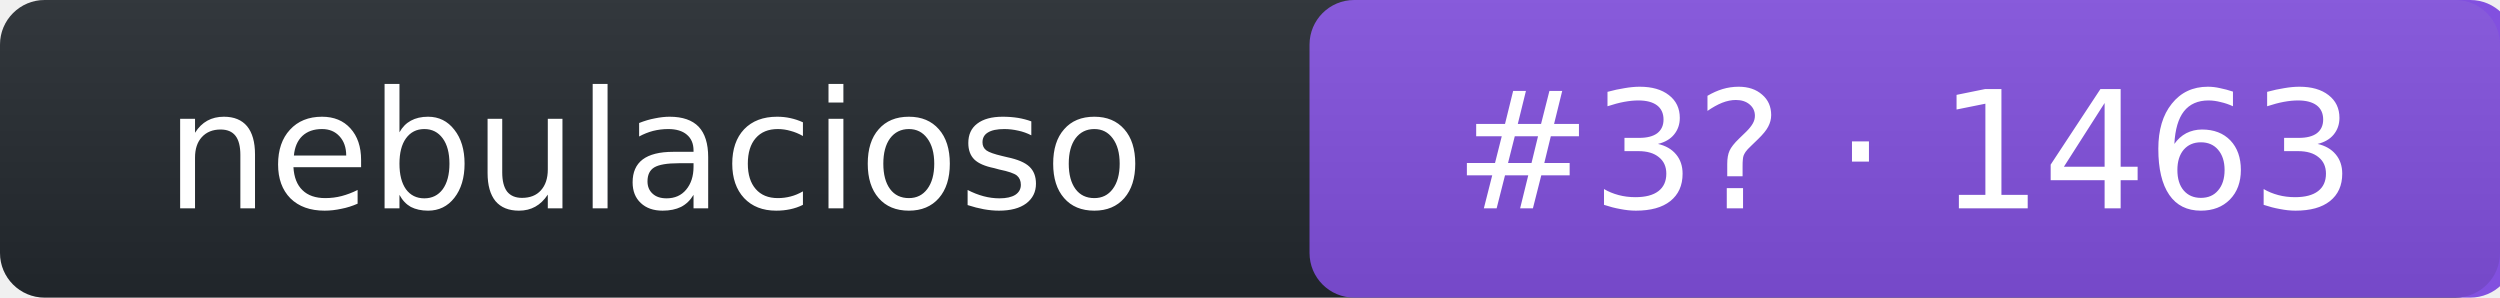
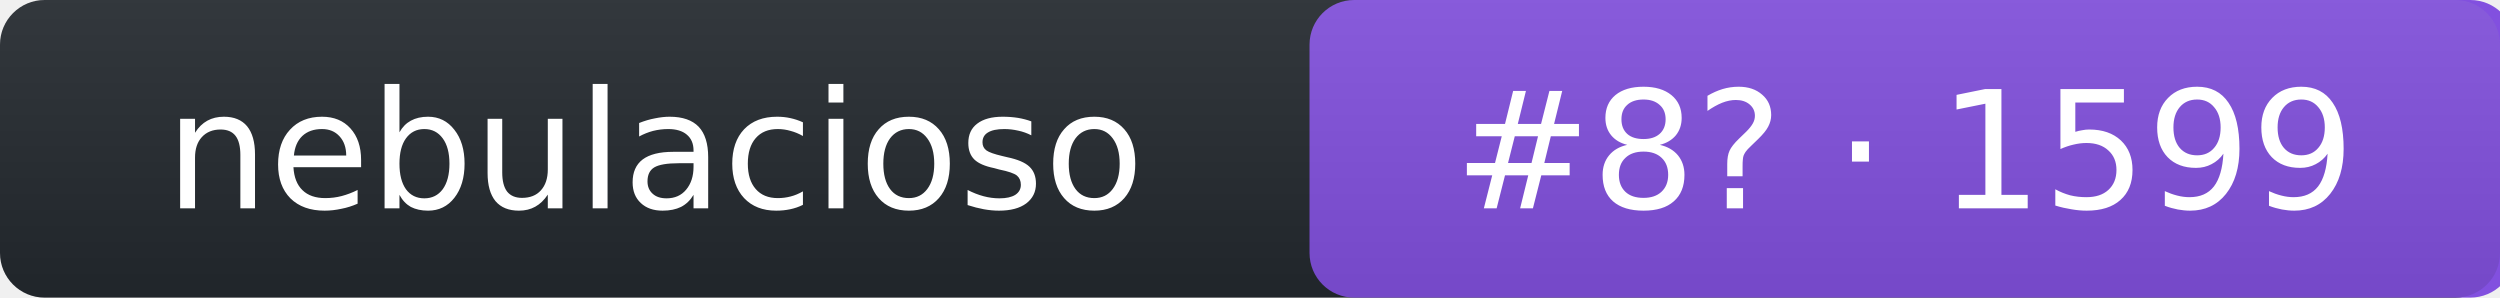
- <svg xmlns="http://www.w3.org/2000/svg" width="168" height="20" role="img" aria-label="nebulacioso: rank 3 in intent arena, rating 1463">
+ <svg xmlns="http://www.w3.org/2000/svg" width="168" height="20" role="img" aria-label="nebulacioso: rank 8 in intent arena, rating 1599">
  <linearGradient id="s" x2="0" y2="100%">
    <stop offset="0" stop-color="#bbb" stop-opacity=".1" />
    <stop offset="1" stop-opacity=".1" />
  </linearGradient>
  <rect rx="3" width="168" height="20" fill="#24292f" />
  <rect rx="3" x="88" width="81" height="20" fill="#8250df" />
  <rect rx="3" width="168" height="20" fill="url(#s)" />
  <g fill="#fff" text-anchor="middle" font-family="Verdana,DejaVu Sans,Geneva,sans-serif" font-size="11">
    <text x="44" y="14">nebulacioso</text>
-     <text x="128" y="14">#3? · 1463</text>
+     <text x="128" y="14">#8? · 1599</text>
  </g>
</svg>
